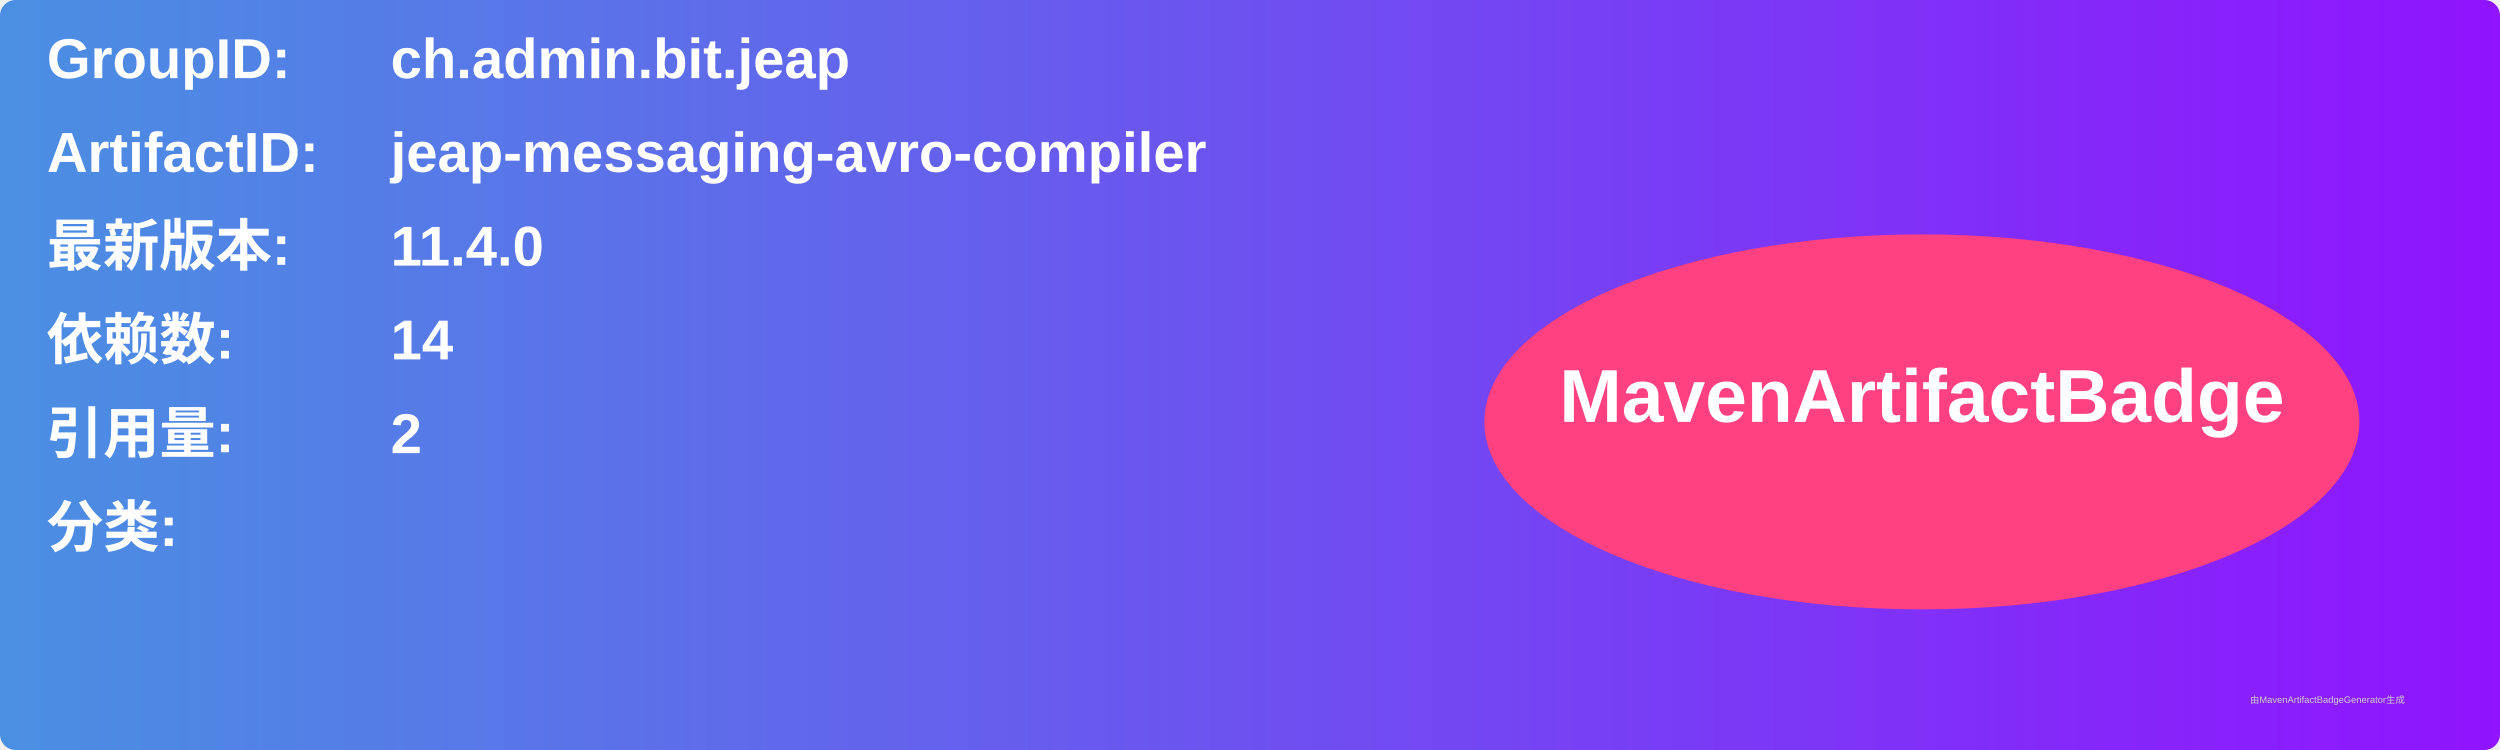
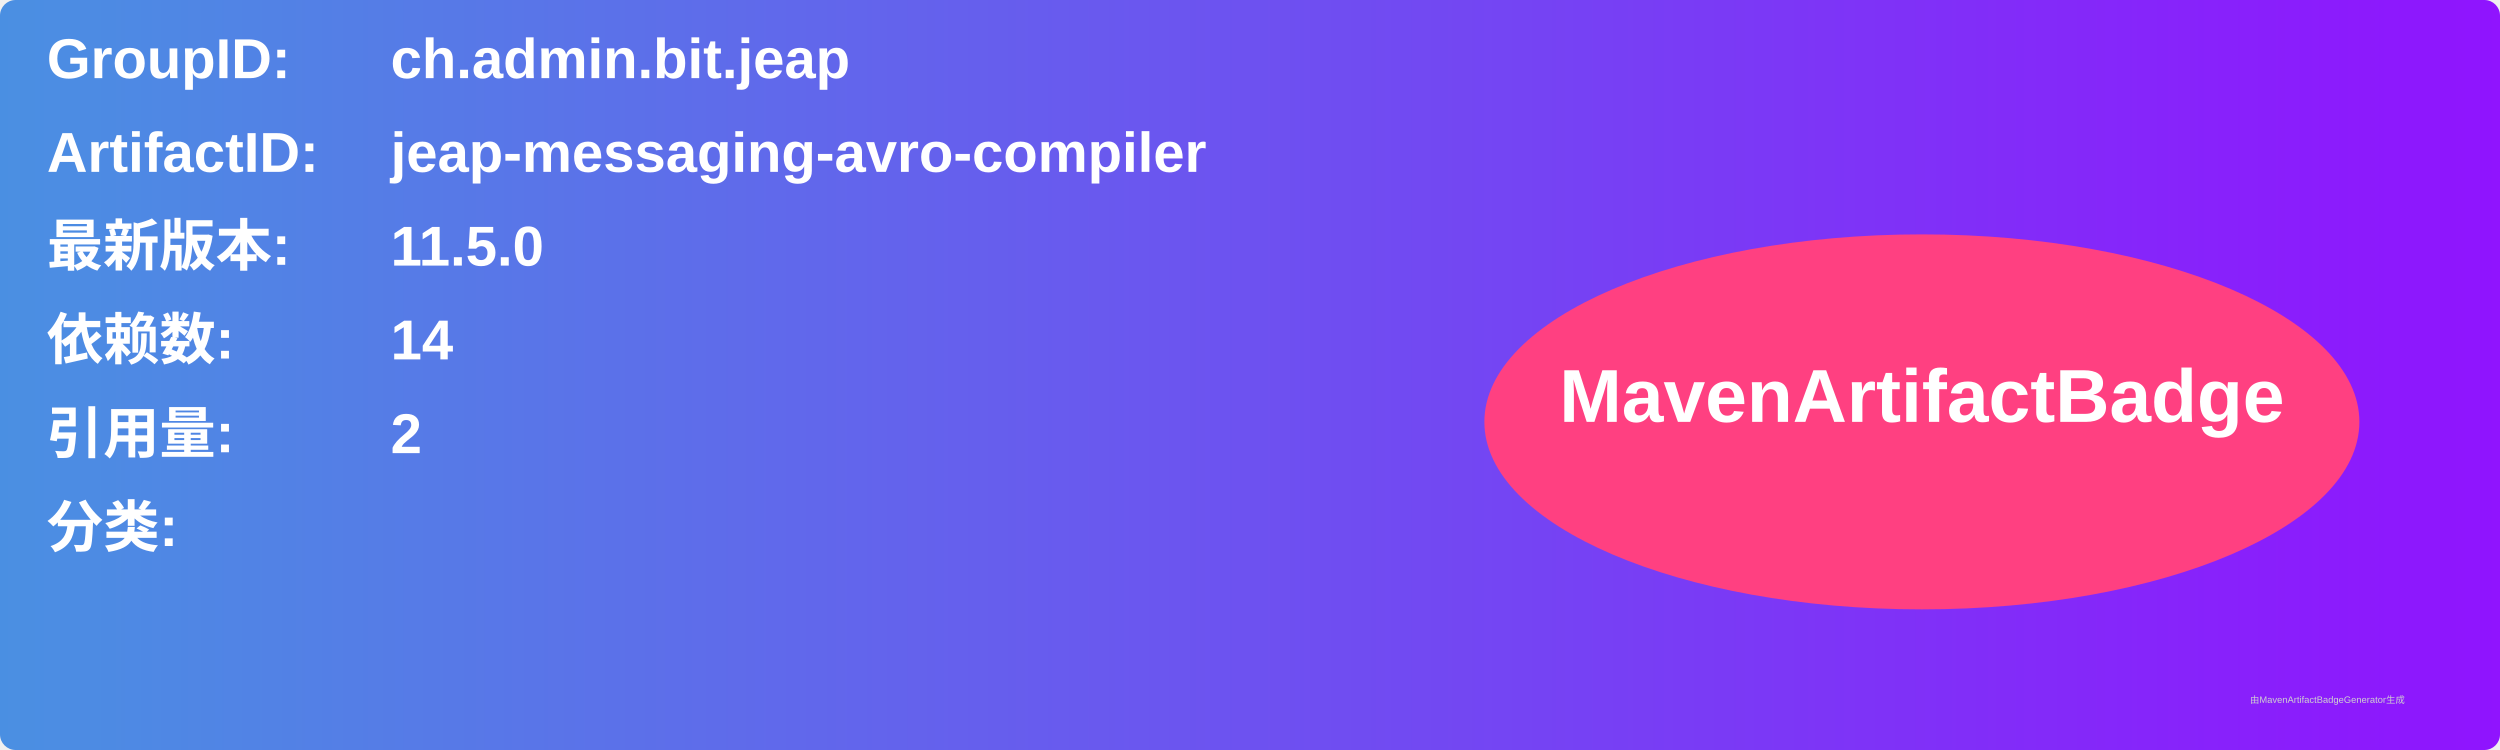
<svg xmlns="http://www.w3.org/2000/svg" width="800" height="240" viewBox="0 0 800 240">
  <linearGradient id="grad" x1="0%" y1="0%" x2="100%" y2="0%">
    <stop offset="0%" stop-color="#4a90e2" />
    <stop offset="100%" stop-color="#9013fe" />
  </linearGradient>
  <rect width="100%" height="100%" rx="5" ry="5" fill="url(#grad)" />
  <g transform="translate(15, 15)">
    <text x="0" y="10" font-family="Arial" font-size="18" fill="white" font-weight="bold" width="260">GroupID:</text>
    <text x="110" y="10" font-family="Arial" font-size="18" fill="white" font-weight="bold" width="460">ch.admin.bit.jeap</text>
    <text x="0" y="40" font-family="Arial" font-size="18" fill="white" font-weight="bold" width="260">ArtifactID:</text>
    <text x="110" y="40" font-family="Arial" font-size="18" fill="white" font-weight="bold" width="460">jeap-messaging-avro-compiler</text>
    <text x="0" y="70" font-family="Arial" font-size="18" fill="white" font-weight="bold">最新版本:</text>
    <text x="110" y="70" font-family="Arial" font-size="18" fill="white" font-weight="bold">
-       <tspan font-weight="bold">11.4.0</tspan>
+       <tspan font-weight="bold">11.5.0</tspan>
    </text>
    <text x="0" y="100" font-family="Arial" font-size="18" fill="white" font-weight="bold">依赖数: </text>
    <text x="110" y="100" font-family="Arial" font-size="18" fill="white">
      <tspan font-weight="bold">14</tspan>
    </text>
    <text x="0" y="130" font-family="Arial" font-size="18" fill="white" font-weight="bold">引用量: </text>
    <text x="110" y="130" font-family="Arial" font-size="18" fill="white">
      <tspan font-weight="bold">2</tspan>
    </text>
    <text x="0" y="160" font-family="Arial" font-size="18" fill="white" font-weight="bold">分类:</text>
    <text x="10" y="190" font-family="Arial" font-size="10" fill="white">
      <tspan font-weight="bold" />
    </text>
    <ellipse cx="600" cy="120" rx="140" ry="60" fill="#ff4081" />
    <text x="600" y="120" text-anchor="middle" font-family="Arial" font-size="24" fill="white" font-weight="bold">MavenArtifactBadge</text>
  </g>
  <text x="720" y="225" font-family="Arial" font-size="3" fill="#d0d0d0">由MavenArtifactBadgeGenerator生成</text>
</svg>
